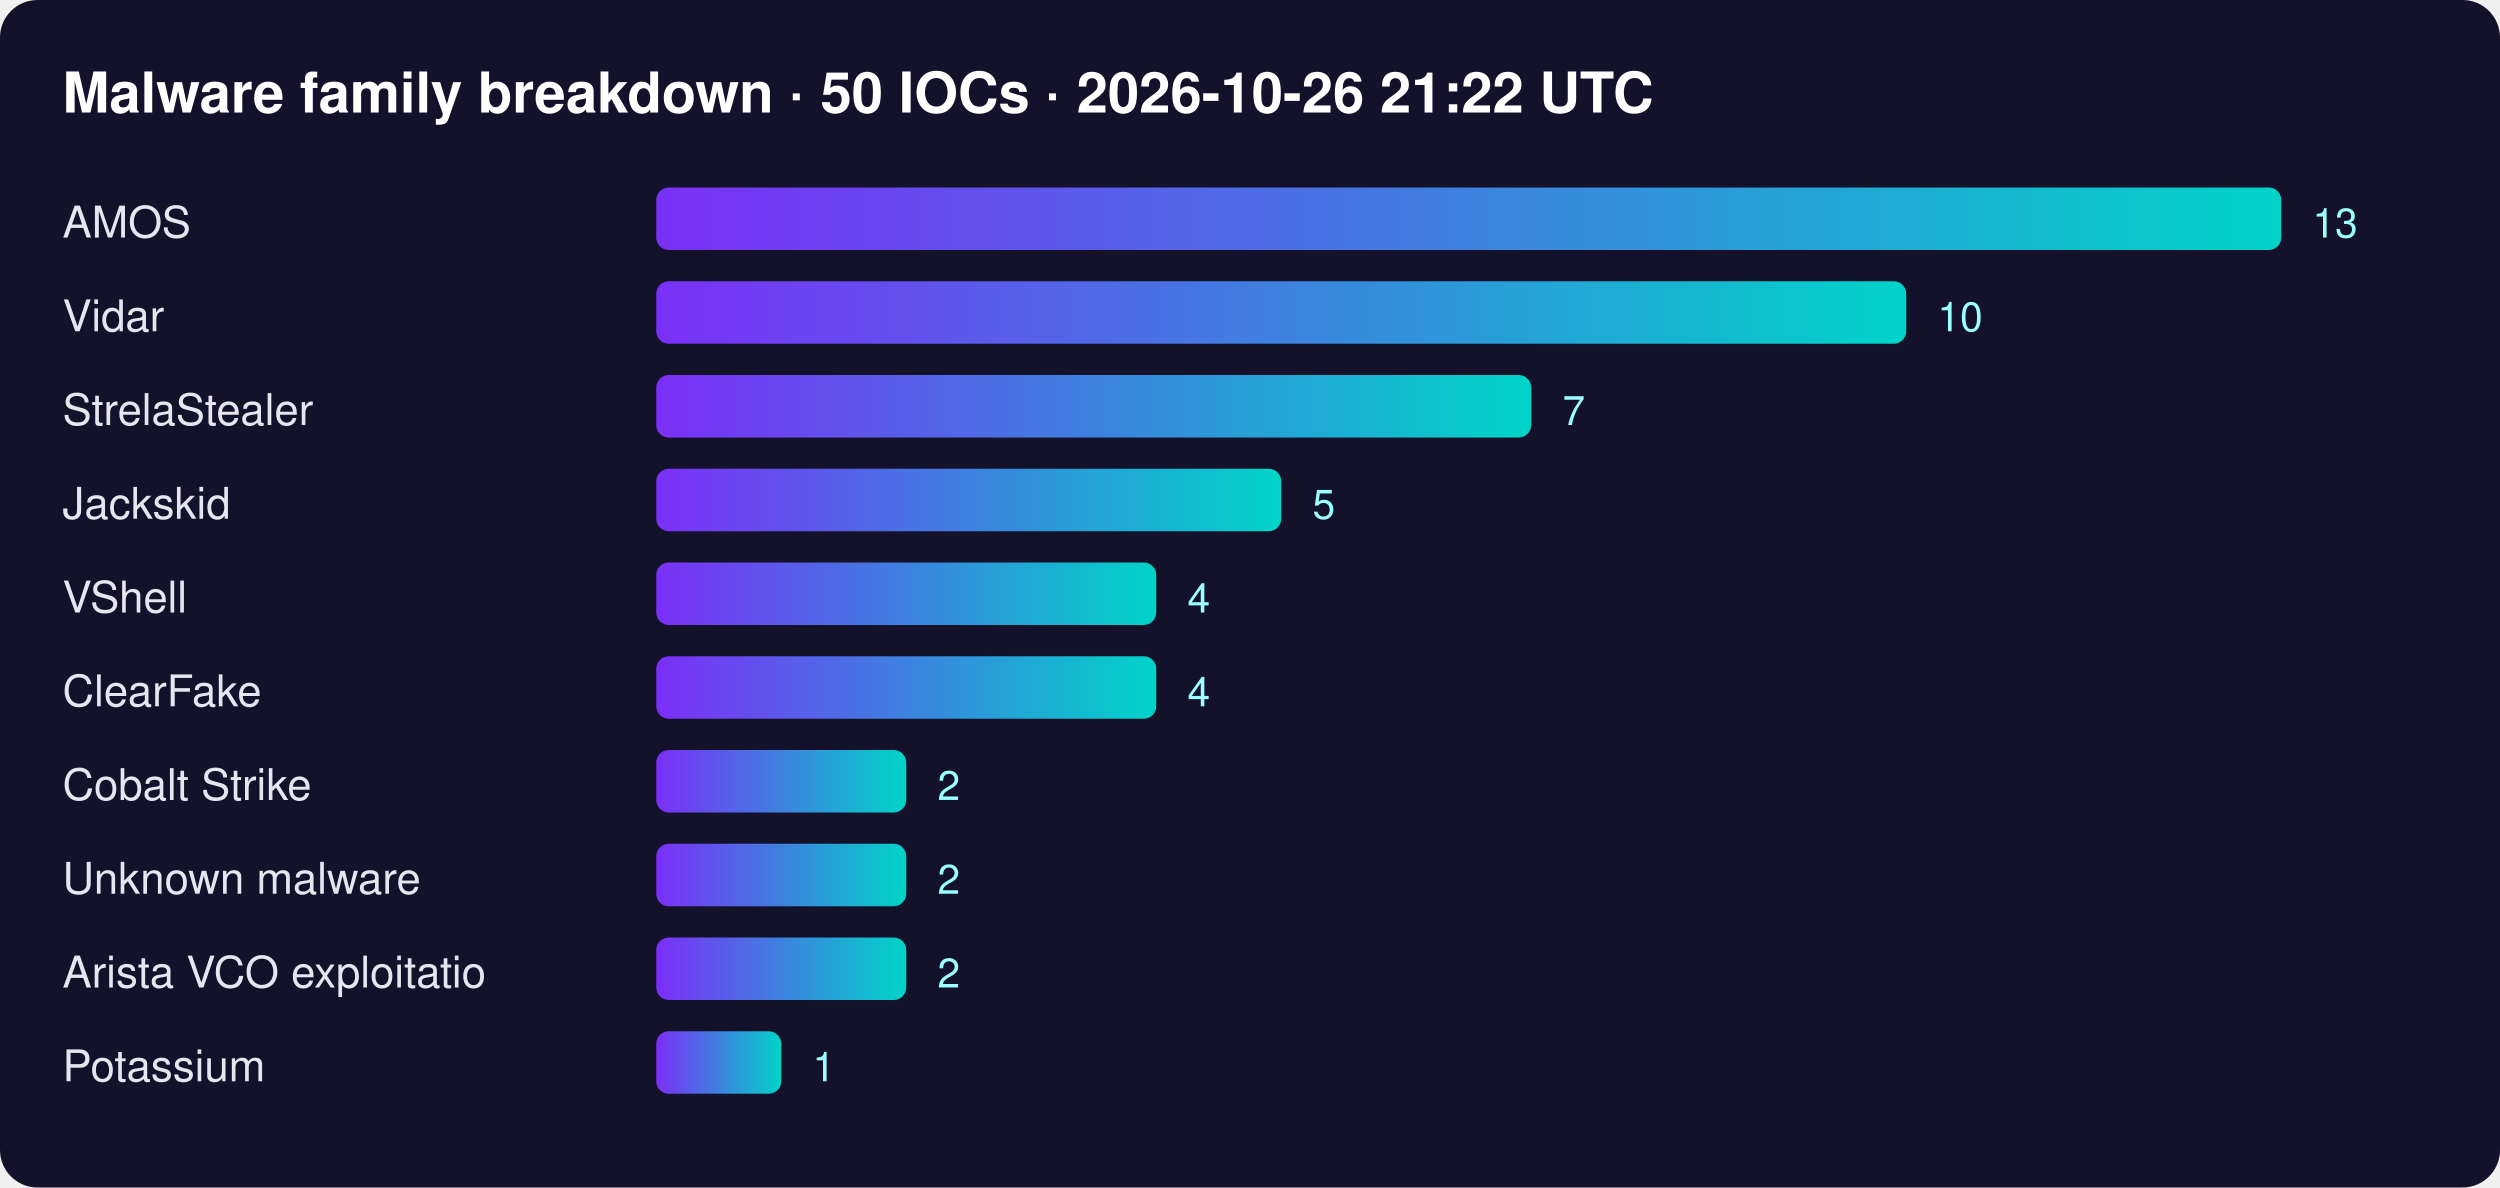
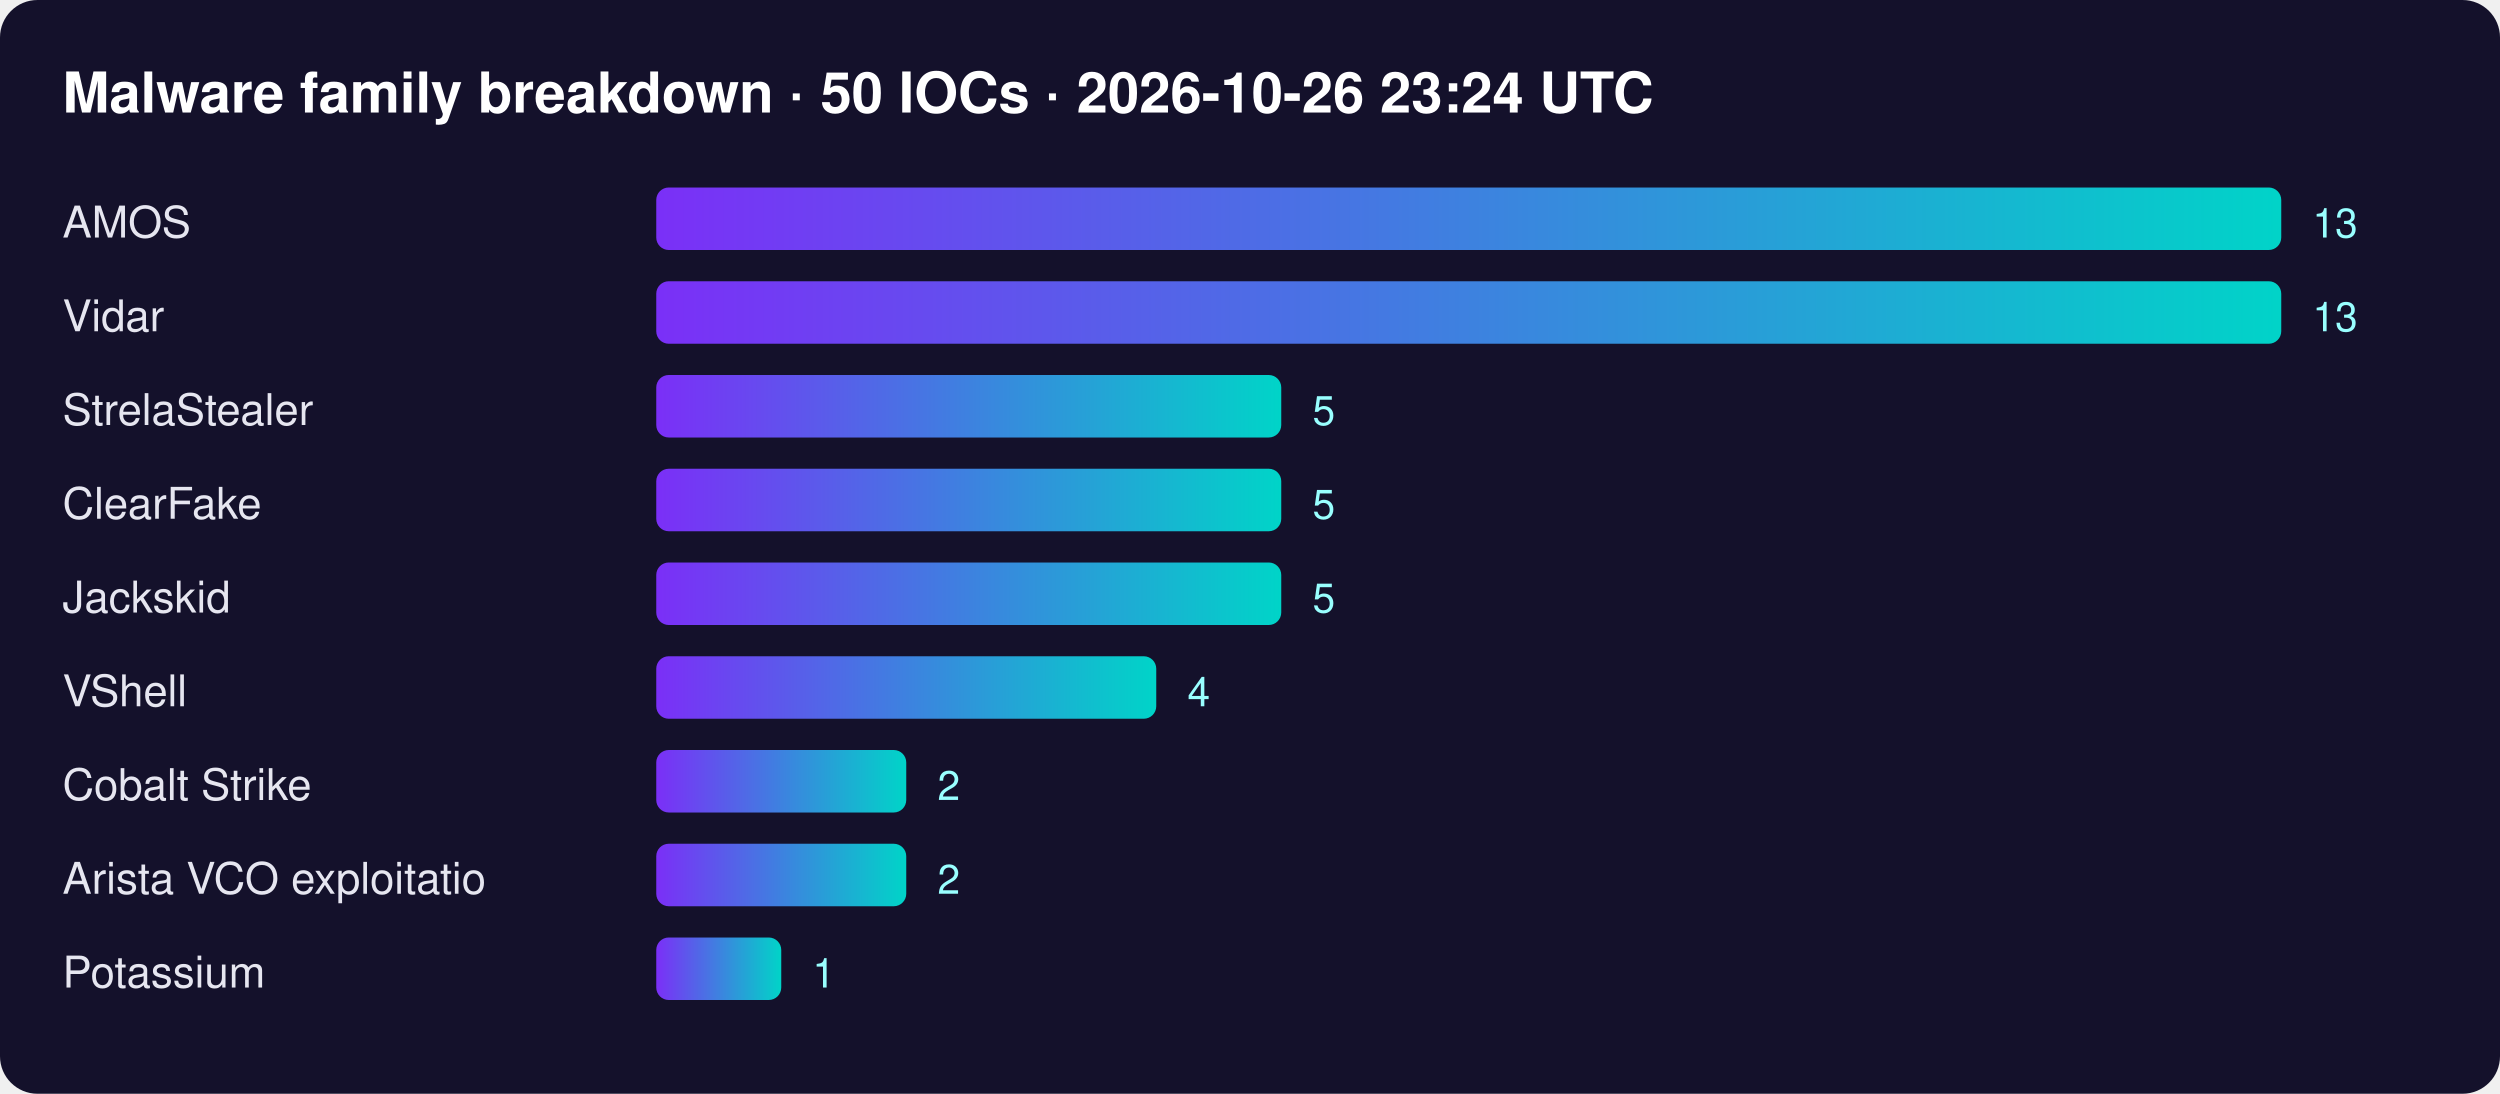
- <svg xmlns="http://www.w3.org/2000/svg" width="800" height="380" font-family="Segoe UI,Helvetica,Arial,sans-serif">
+ <svg xmlns="http://www.w3.org/2000/svg" width="800" height="350" font-family="Segoe UI,Helvetica,Arial,sans-serif">
  <defs>
    <linearGradient id="g">
      <stop offset="0" stop-color="#7b2ff7" />
      <stop offset="1" stop-color="#00d4c8" />
    </linearGradient>
  </defs>
  <rect width="100%" height="100%" rx="12" fill="#14112b" />
-   <text x="20" y="36" fill="#fff" font-size="18" font-weight="700">Malware family breakdown · 50 IOCs · 2026-10-26 21:22 UTC</text>
+   <text x="20" y="36" fill="#fff" font-size="18" font-weight="700">Malware family breakdown · 50 IOCs · 2026-10-26 23:24 UTC</text>
  <text x="20" y="76" fill="#e6e6f0" font-size="14">AMOS</text>
  <rect x="210" y="60" width="520" height="20" rx="4" fill="url(#g)" />
  <text x="740" y="76" fill="#9ff" font-size="13">13</text>
  <text x="20" y="106" fill="#e6e6f0" font-size="14">Vidar</text>
-   <rect x="210" y="90" width="400" height="20" rx="4" fill="url(#g)" />
-   <text x="620" y="106" fill="#9ff" font-size="13">10</text>
+   <rect x="210" y="90" width="520" height="20" rx="4" fill="url(#g)" />
+   <text x="740" y="106" fill="#9ff" font-size="13">13</text>
  <text x="20" y="136" fill="#e6e6f0" font-size="14">StrelaStealer</text>
-   <rect x="210" y="120" width="280" height="20" rx="4" fill="url(#g)" />
-   <text x="500" y="136" fill="#9ff" font-size="13">7</text>
-   <text x="20" y="166" fill="#e6e6f0" font-size="14">Jackskid</text>
+   <rect x="210" y="120" width="200" height="20" rx="4" fill="url(#g)" />
+   <text x="420" y="136" fill="#9ff" font-size="13">5</text>
+   <text x="20" y="166" fill="#e6e6f0" font-size="14">ClearFake</text>
  <rect x="210" y="150" width="200" height="20" rx="4" fill="url(#g)" />
  <text x="420" y="166" fill="#9ff" font-size="13">5</text>
-   <text x="20" y="196" fill="#e6e6f0" font-size="14">VShell</text>
-   <rect x="210" y="180" width="160" height="20" rx="4" fill="url(#g)" />
-   <text x="380" y="196" fill="#9ff" font-size="13">4</text>
-   <text x="20" y="226" fill="#e6e6f0" font-size="14">ClearFake</text>
+   <text x="20" y="196" fill="#e6e6f0" font-size="14">Jackskid</text>
+   <rect x="210" y="180" width="200" height="20" rx="4" fill="url(#g)" />
+   <text x="420" y="196" fill="#9ff" font-size="13">5</text>
+   <text x="20" y="226" fill="#e6e6f0" font-size="14">VShell</text>
  <rect x="210" y="210" width="160" height="20" rx="4" fill="url(#g)" />
  <text x="380" y="226" fill="#9ff" font-size="13">4</text>
  <text x="20" y="256" fill="#e6e6f0" font-size="14">Cobalt Strike</text>
  <rect x="210" y="240" width="80" height="20" rx="4" fill="url(#g)" />
  <text x="300" y="256" fill="#9ff" font-size="13">2</text>
-   <text x="20" y="286" fill="#e6e6f0" font-size="14">Unknown malware</text>
+   <text x="20" y="286" fill="#e6e6f0" font-size="14">Arista VCO exploitatio</text>
  <rect x="210" y="270" width="80" height="20" rx="4" fill="url(#g)" />
  <text x="300" y="286" fill="#9ff" font-size="13">2</text>
-   <text x="20" y="316" fill="#e6e6f0" font-size="14">Arista VCO exploitatio</text>
-   <rect x="210" y="300" width="80" height="20" rx="4" fill="url(#g)" />
-   <text x="300" y="316" fill="#9ff" font-size="13">2</text>
-   <text x="20" y="346" fill="#e6e6f0" font-size="14">Potassium</text>
-   <rect x="210" y="330" width="40" height="20" rx="4" fill="url(#g)" />
-   <text x="260" y="346" fill="#9ff" font-size="13">1</text>
+   <text x="20" y="316" fill="#e6e6f0" font-size="14">Potassium</text>
+   <rect x="210" y="300" width="40" height="20" rx="4" fill="url(#g)" />
+   <text x="260" y="316" fill="#9ff" font-size="13">1</text>
</svg>
